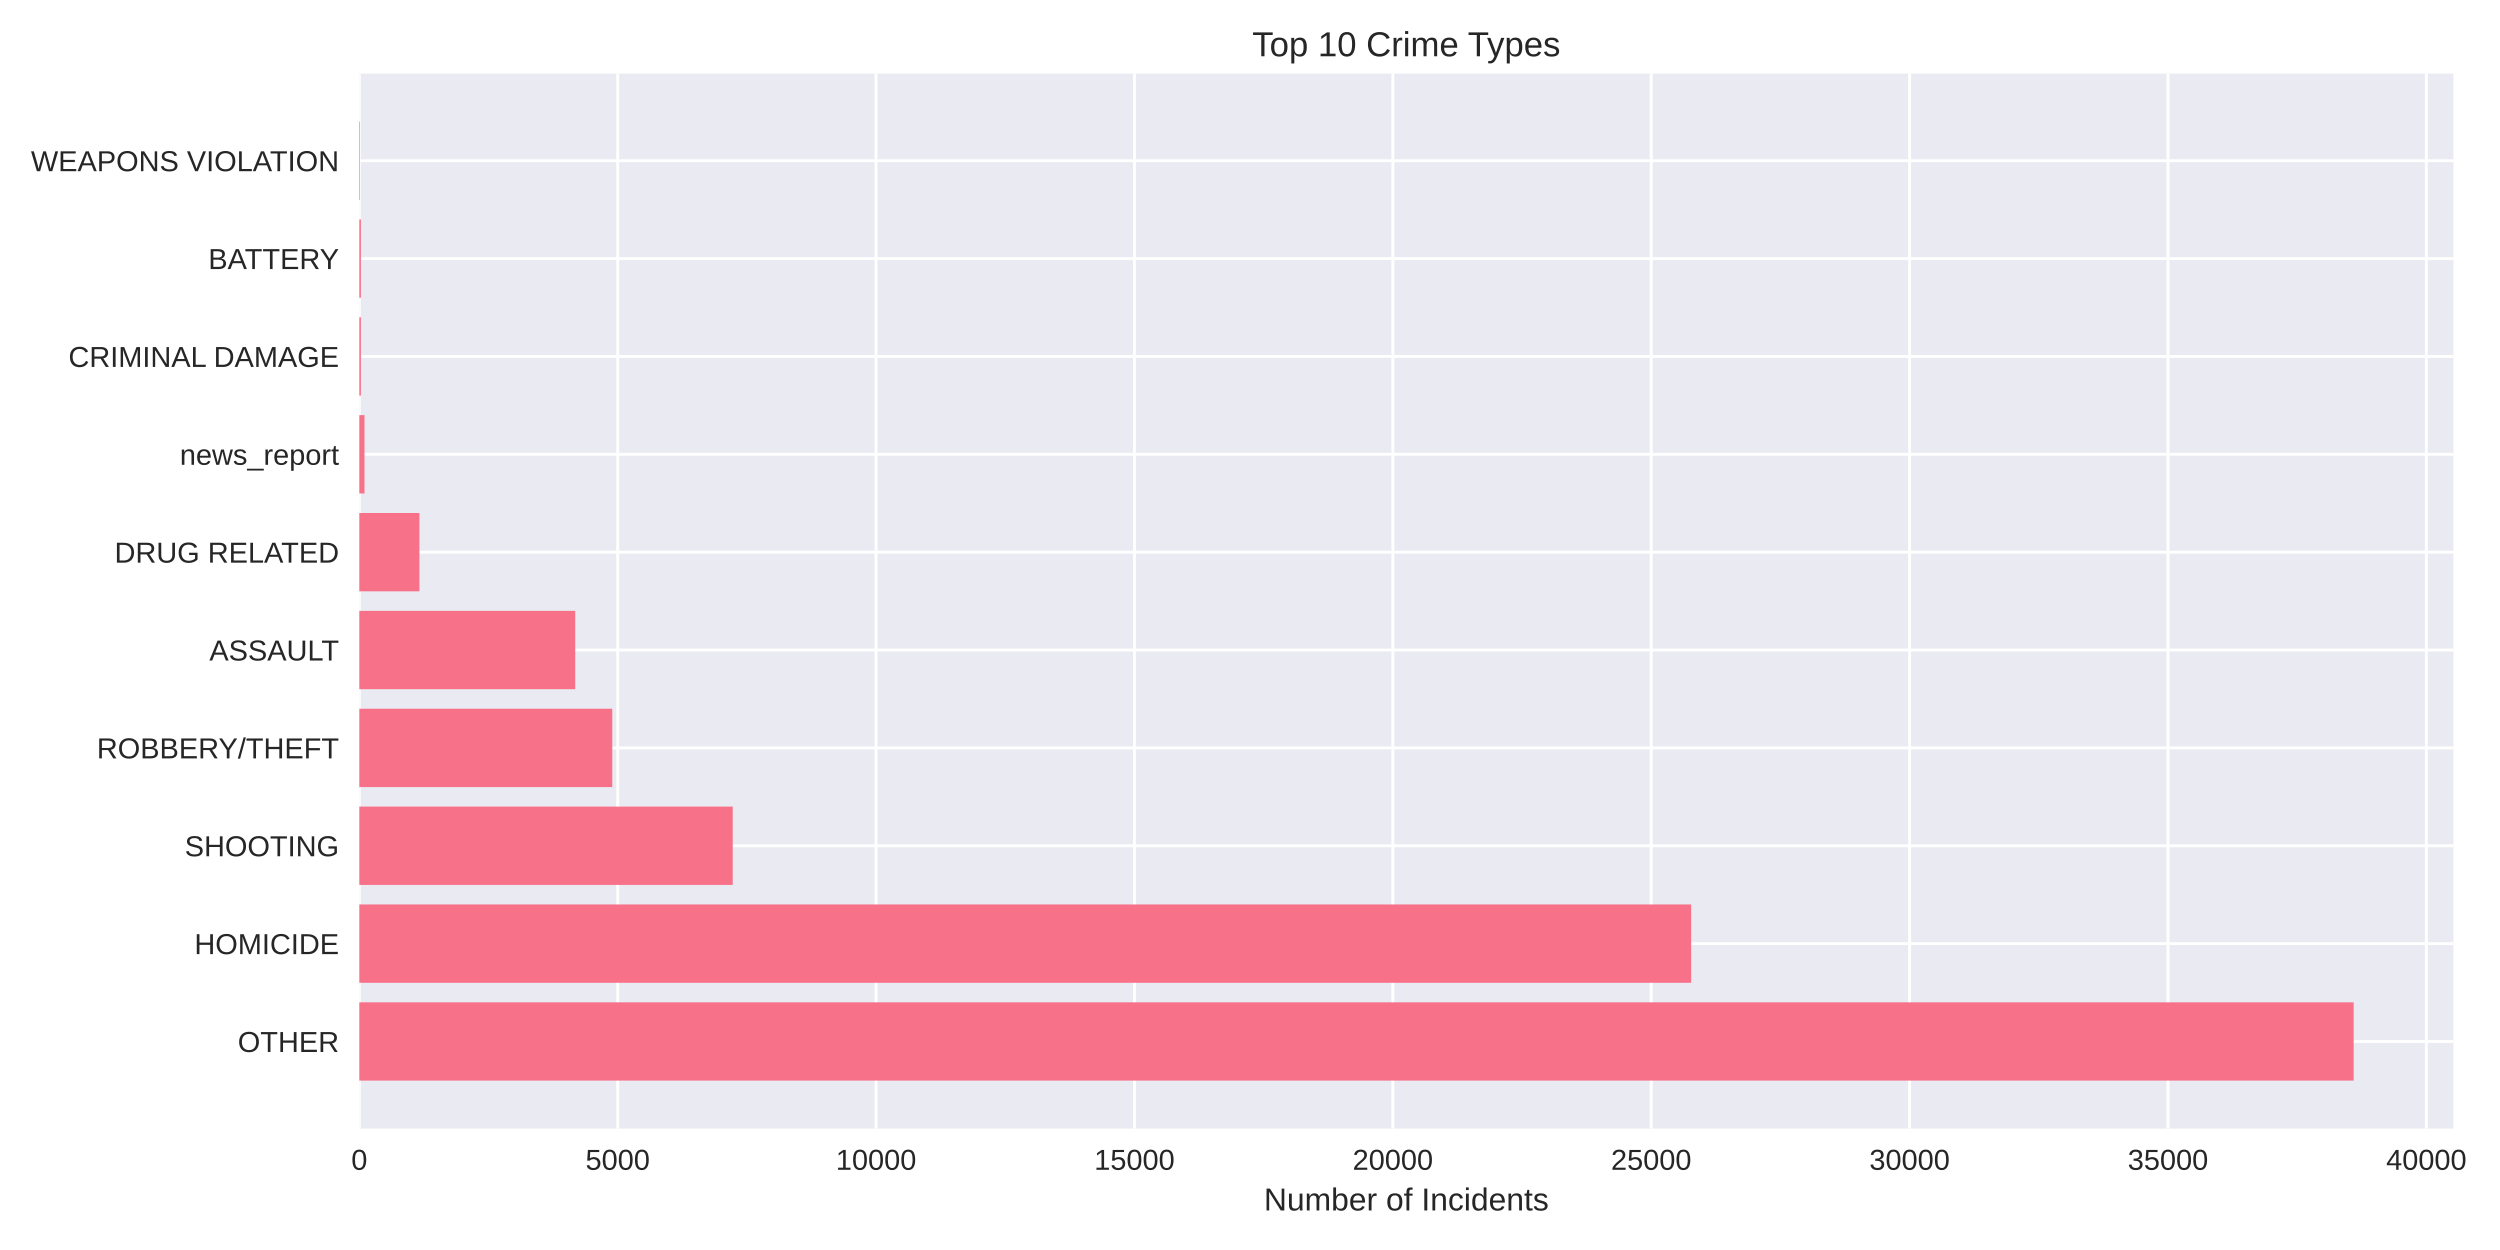
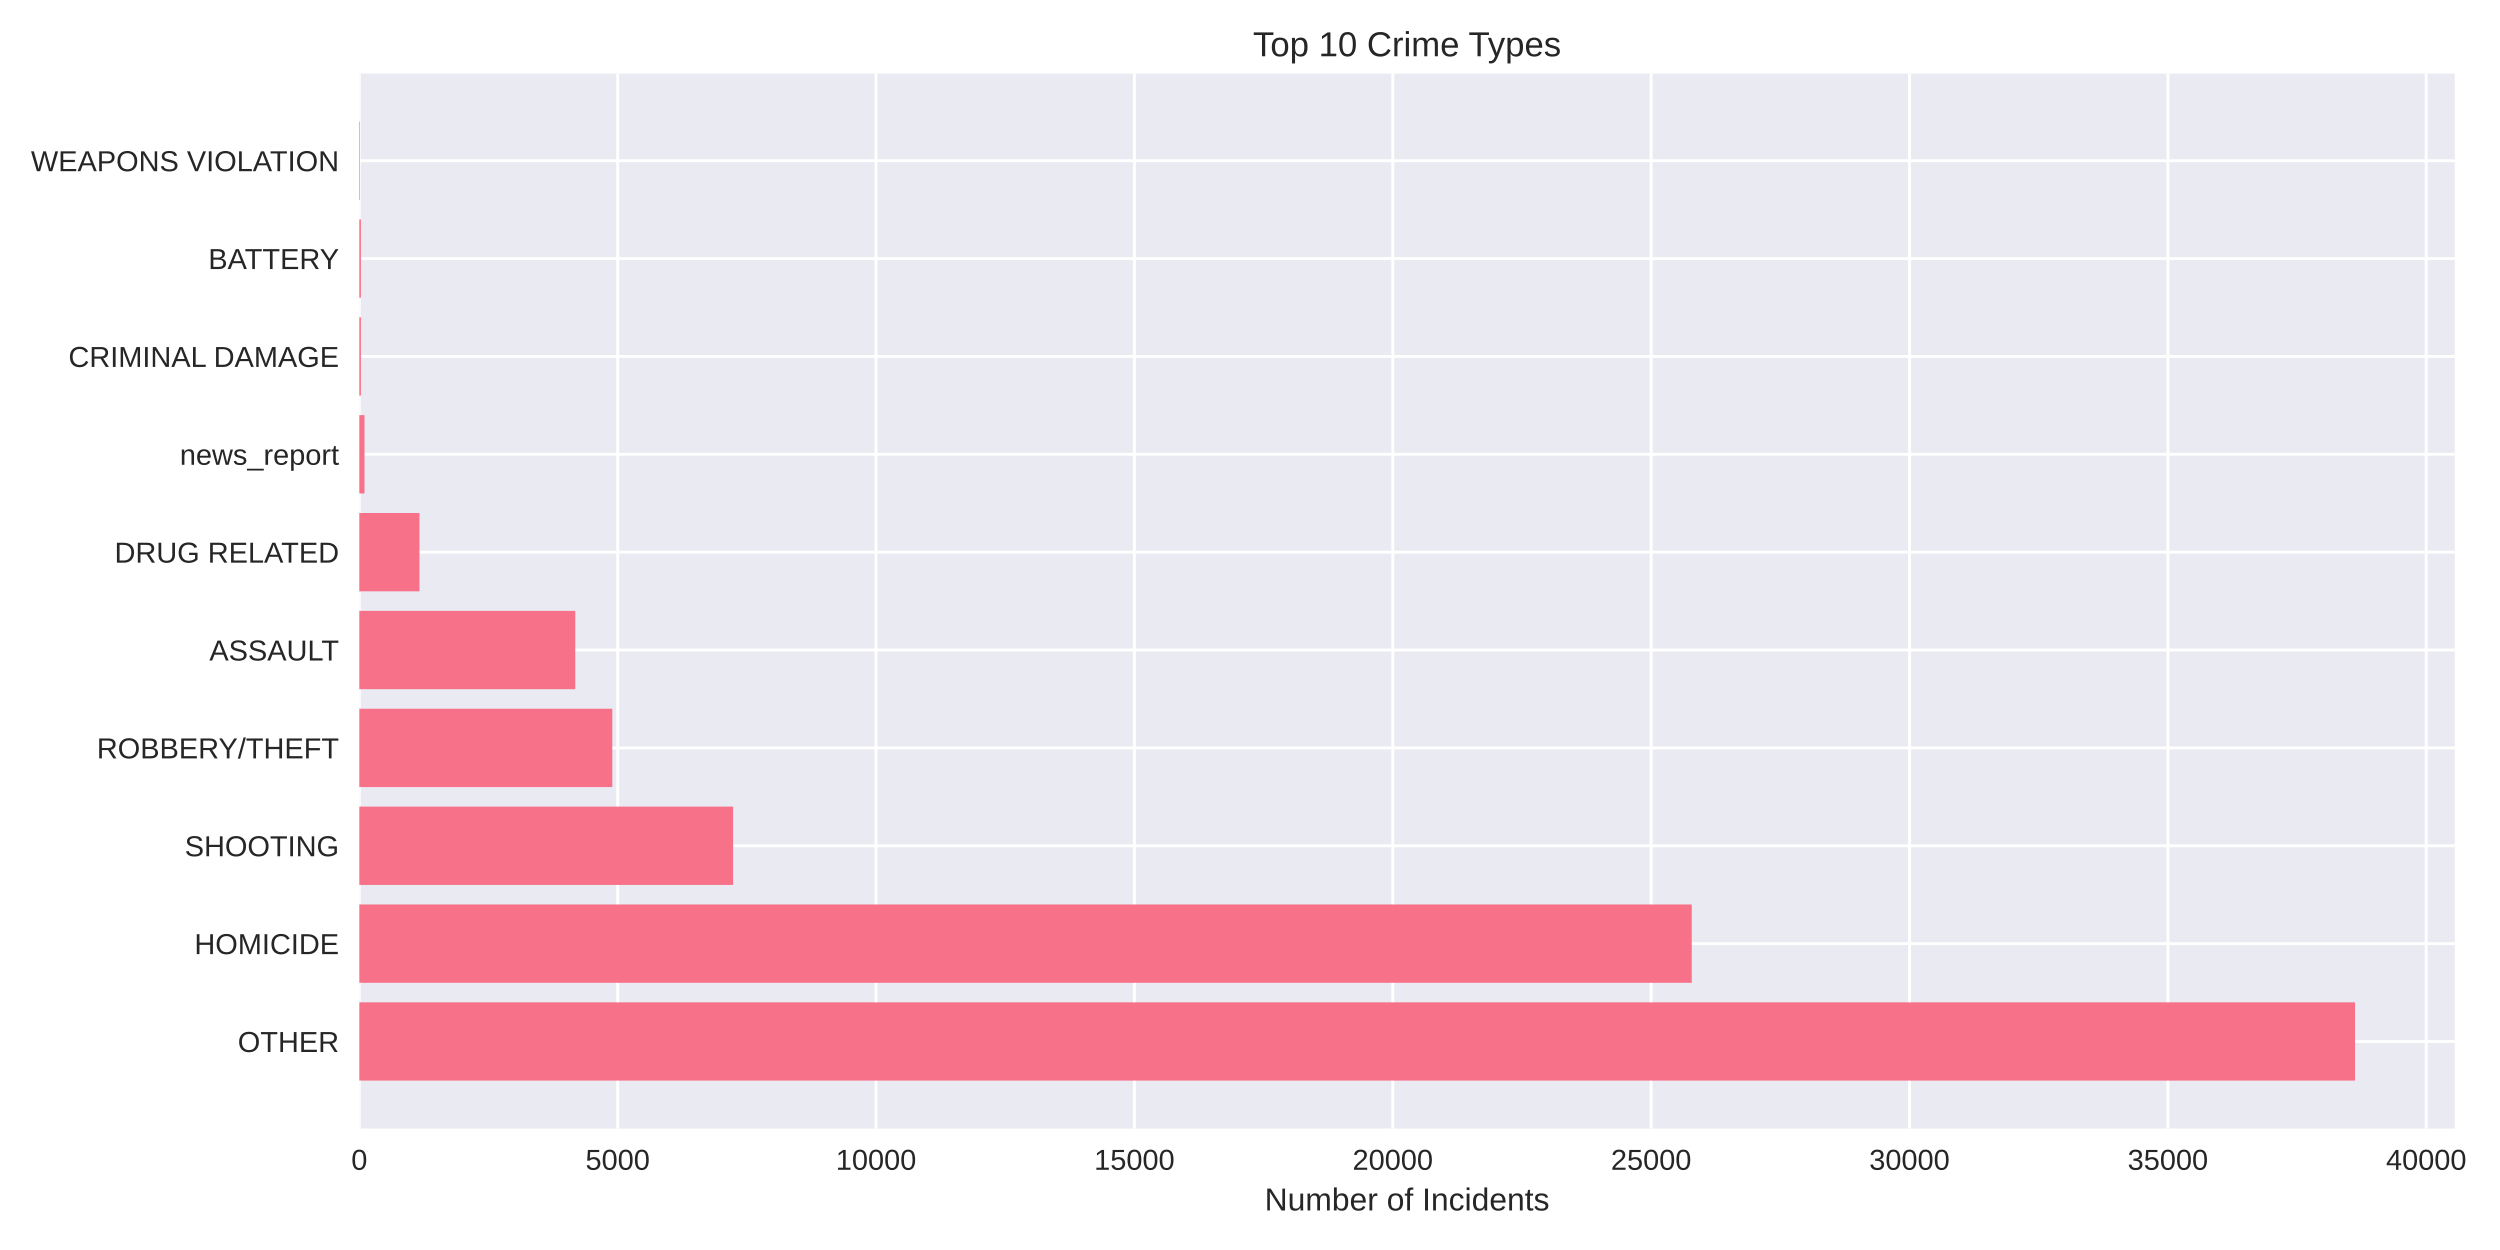
<svg xmlns="http://www.w3.org/2000/svg" width="864pt" height="432pt" viewBox="0 0 864 432" version="1.1">
  <defs>
    <style type="text/css">*{stroke-linejoin: round; stroke-linecap: butt}</style>
  </defs>
  <g id="figure_1">
    <g id="patch_1">
      <path d="M 0 432  L 864 432  L 864 0  L 0 0  z " style="fill: #ffffff" />
    </g>
    <g id="axes_1">
      <g id="patch_2">
-         <path d="M 124.18 390.04  L 847.886 390.04  L 847.886 25.44  L 124.18 25.44  z " style="fill: #eaeaf2" />
+         <path d="M 124.18 390.04  L 848.383 390.04  L 848.383 25.44  L 124.18 25.44  z " style="fill: #eaeaf2" />
      </g>
      <g id="matplotlib.axis_1">
        <g id="xtick_1">
          <g id="line2d_1">
-             <path d="M 124.18 390.04  L 124.18 25.44  " clip-path="url(#pa6af29539c)" style="fill: none; stroke: #ffffff; stroke-linecap: round" />
+             <path d="M 124.18 390.04  L 124.18 25.44  " clip-path="url(#p7986a163c0)" style="fill: none; stroke: #ffffff; stroke-linecap: round" />
          </g>
          <g id="line2d_2" />
          <g id="text_1">
            <text style="fill: #262626; font: 10px 'Arial', 'Liberation Sans', 'DejaVu Sans', 'Bitstream Vera Sans', sans-serif; text-anchor: middle" x="124.18" y="404.287" transform="rotate(-0 124.18 404.2869)">0</text>
          </g>
        </g>
        <g id="xtick_2">
          <g id="line2d_3">
-             <path d="M 213.477 390.04  L 213.477 25.44  " clip-path="url(#pa6af29539c)" style="fill: none; stroke: #ffffff; stroke-linecap: round" />
+             <path d="M 213.471 390.04  L 213.471 25.44  " clip-path="url(#p7986a163c0)" style="fill: none; stroke: #ffffff; stroke-linecap: round" />
          </g>
          <g id="line2d_4" />
          <g id="text_2">
-             <text style="fill: #262626; font: 10px 'Arial', 'Liberation Sans', 'DejaVu Sans', 'Bitstream Vera Sans', sans-serif; text-anchor: middle" x="213.477" y="404.287" transform="rotate(-0 213.4765 404.2869)">5000</text>
+             <text style="fill: #262626; font: 10px 'Arial', 'Liberation Sans', 'DejaVu Sans', 'Bitstream Vera Sans', sans-serif; text-anchor: middle" x="213.471" y="404.287" transform="rotate(-0 213.4707 404.2869)">5000</text>
          </g>
        </g>
        <g id="xtick_3">
          <g id="line2d_5">
-             <path d="M 302.773 390.04  L 302.773 25.44  " clip-path="url(#pa6af29539c)" style="fill: none; stroke: #ffffff; stroke-linecap: round" />
+             <path d="M 302.761 390.04  L 302.761 25.44  " clip-path="url(#p7986a163c0)" style="fill: none; stroke: #ffffff; stroke-linecap: round" />
          </g>
          <g id="line2d_6" />
          <g id="text_3">
-             <text style="fill: #262626; font: 10px 'Arial', 'Liberation Sans', 'DejaVu Sans', 'Bitstream Vera Sans', sans-serif; text-anchor: middle" x="302.773" y="404.287" transform="rotate(-0 302.773 404.2869)">10000</text>
+             <text style="fill: #262626; font: 10px 'Arial', 'Liberation Sans', 'DejaVu Sans', 'Bitstream Vera Sans', sans-serif; text-anchor: middle" x="302.761" y="404.287" transform="rotate(-0 302.7613 404.2869)">10000</text>
          </g>
        </g>
        <g id="xtick_4">
          <g id="line2d_7">
-             <path d="M 392.07 390.04  L 392.07 25.44  " clip-path="url(#pa6af29539c)" style="fill: none; stroke: #ffffff; stroke-linecap: round" />
+             <path d="M 392.052 390.04  L 392.052 25.44  " clip-path="url(#p7986a163c0)" style="fill: none; stroke: #ffffff; stroke-linecap: round" />
          </g>
          <g id="line2d_8" />
          <g id="text_4">
-             <text style="fill: #262626; font: 10px 'Arial', 'Liberation Sans', 'DejaVu Sans', 'Bitstream Vera Sans', sans-serif; text-anchor: middle" x="392.07" y="404.287" transform="rotate(-0 392.0696 404.2869)">15000</text>
+             <text style="fill: #262626; font: 10px 'Arial', 'Liberation Sans', 'DejaVu Sans', 'Bitstream Vera Sans', sans-serif; text-anchor: middle" x="392.052" y="404.287" transform="rotate(-0 392.052 404.2869)">15000</text>
          </g>
        </g>
        <g id="xtick_5">
          <g id="line2d_9">
-             <path d="M 481.366 390.04  L 481.366 25.44  " clip-path="url(#pa6af29539c)" style="fill: none; stroke: #ffffff; stroke-linecap: round" />
+             <path d="M 481.343 390.04  L 481.343 25.44  " clip-path="url(#p7986a163c0)" style="fill: none; stroke: #ffffff; stroke-linecap: round" />
          </g>
          <g id="line2d_10" />
          <g id="text_5">
-             <text style="fill: #262626; font: 10px 'Arial', 'Liberation Sans', 'DejaVu Sans', 'Bitstream Vera Sans', sans-serif; text-anchor: middle" x="481.366" y="404.287" transform="rotate(-0 481.3661 404.2869)">20000</text>
+             <text style="fill: #262626; font: 10px 'Arial', 'Liberation Sans', 'DejaVu Sans', 'Bitstream Vera Sans', sans-serif; text-anchor: middle" x="481.343" y="404.287" transform="rotate(-0 481.3426 404.2869)">20000</text>
          </g>
        </g>
        <g id="xtick_6">
          <g id="line2d_11">
-             <path d="M 570.663 390.04  L 570.663 25.44  " clip-path="url(#pa6af29539c)" style="fill: none; stroke: #ffffff; stroke-linecap: round" />
+             <path d="M 570.633 390.04  L 570.633 25.44  " clip-path="url(#p7986a163c0)" style="fill: none; stroke: #ffffff; stroke-linecap: round" />
          </g>
          <g id="line2d_12" />
          <g id="text_6">
-             <text style="fill: #262626; font: 10px 'Arial', 'Liberation Sans', 'DejaVu Sans', 'Bitstream Vera Sans', sans-serif; text-anchor: middle" x="570.663" y="404.287" transform="rotate(-0 570.6626 404.2869)">25000</text>
+             <text style="fill: #262626; font: 10px 'Arial', 'Liberation Sans', 'DejaVu Sans', 'Bitstream Vera Sans', sans-serif; text-anchor: middle" x="570.633" y="404.287" transform="rotate(-0 570.6333 404.2869)">25000</text>
          </g>
        </g>
        <g id="xtick_7">
          <g id="line2d_13">
-             <path d="M 659.959 390.04  L 659.959 25.44  " clip-path="url(#pa6af29539c)" style="fill: none; stroke: #ffffff; stroke-linecap: round" />
+             <path d="M 659.924 390.04  L 659.924 25.44  " clip-path="url(#p7986a163c0)" style="fill: none; stroke: #ffffff; stroke-linecap: round" />
          </g>
          <g id="line2d_14" />
          <g id="text_7">
-             <text style="fill: #262626; font: 10px 'Arial', 'Liberation Sans', 'DejaVu Sans', 'Bitstream Vera Sans', sans-serif; text-anchor: middle" x="659.959" y="404.287" transform="rotate(-0 659.9591 404.2869)">30000</text>
+             <text style="fill: #262626; font: 10px 'Arial', 'Liberation Sans', 'DejaVu Sans', 'Bitstream Vera Sans', sans-serif; text-anchor: middle" x="659.924" y="404.287" transform="rotate(-0 659.924 404.2869)">30000</text>
          </g>
        </g>
        <g id="xtick_8">
          <g id="line2d_15">
-             <path d="M 749.256 390.04  L 749.256 25.44  " clip-path="url(#pa6af29539c)" style="fill: none; stroke: #ffffff; stroke-linecap: round" />
+             <path d="M 749.215 390.04  L 749.215 25.44  " clip-path="url(#p7986a163c0)" style="fill: none; stroke: #ffffff; stroke-linecap: round" />
          </g>
          <g id="line2d_16" />
          <g id="text_8">
-             <text style="fill: #262626; font: 10px 'Arial', 'Liberation Sans', 'DejaVu Sans', 'Bitstream Vera Sans', sans-serif; text-anchor: middle" x="749.256" y="404.287" transform="rotate(-0 749.2556 404.2869)">35000</text>
+             <text style="fill: #262626; font: 10px 'Arial', 'Liberation Sans', 'DejaVu Sans', 'Bitstream Vera Sans', sans-serif; text-anchor: middle" x="749.215" y="404.287" transform="rotate(-0 749.2146 404.2869)">35000</text>
          </g>
        </g>
        <g id="xtick_9">
          <g id="line2d_17">
-             <path d="M 838.552 390.04  L 838.552 25.44  " clip-path="url(#pa6af29539c)" style="fill: none; stroke: #ffffff; stroke-linecap: round" />
+             <path d="M 838.505 390.04  L 838.505 25.44  " clip-path="url(#p7986a163c0)" style="fill: none; stroke: #ffffff; stroke-linecap: round" />
          </g>
          <g id="line2d_18" />
          <g id="text_9">
-             <text style="fill: #262626; font: 10px 'Arial', 'Liberation Sans', 'DejaVu Sans', 'Bitstream Vera Sans', sans-serif; text-anchor: middle" x="838.552" y="404.287" transform="rotate(-0 838.5522 404.2869)">40000</text>
+             <text style="fill: #262626; font: 10px 'Arial', 'Liberation Sans', 'DejaVu Sans', 'Bitstream Vera Sans', sans-serif; text-anchor: middle" x="838.505" y="404.287" transform="rotate(-0 838.5053 404.2869)">40000</text>
          </g>
        </g>
        <g id="text_10">
-           <text style="fill: #262626; font: 11px 'Arial', 'Liberation Sans', 'DejaVu Sans', 'Bitstream Vera Sans', sans-serif; text-anchor: middle" x="486.033" y="418.333" transform="rotate(-0 486.0332 418.3334)">Number of Incidents</text>
+           <text style="fill: #262626; font: 11px 'Arial', 'Liberation Sans', 'DejaVu Sans', 'Bitstream Vera Sans', sans-serif; text-anchor: middle" x="486.281" y="418.333" transform="rotate(-0 486.2813 418.3334)">Number of Incidents</text>
        </g>
      </g>
      <g id="matplotlib.axis_2">
        <g id="ytick_1">
          <g id="line2d_19">
-             <path d="M 124.18 359.939  L 847.886 359.939  " clip-path="url(#pa6af29539c)" style="fill: none; stroke: #ffffff; stroke-linecap: round" />
+             <path d="M 124.18 359.939  L 848.383 359.939  " clip-path="url(#p7986a163c0)" style="fill: none; stroke: #ffffff; stroke-linecap: round" />
          </g>
          <g id="line2d_20" />
          <g id="text_11">
            <text style="fill: #262626; font: 10px 'Arial', 'Liberation Sans', 'DejaVu Sans', 'Bitstream Vera Sans', sans-serif; text-anchor: end" x="117.18" y="363.562" transform="rotate(-0 117.18 363.562)">OTHER</text>
          </g>
        </g>
        <g id="ytick_2">
          <g id="line2d_21">
-             <path d="M 124.18 326.117  L 847.886 326.117  " clip-path="url(#pa6af29539c)" style="fill: none; stroke: #ffffff; stroke-linecap: round" />
+             <path d="M 124.18 326.117  L 848.383 326.117  " clip-path="url(#p7986a163c0)" style="fill: none; stroke: #ffffff; stroke-linecap: round" />
          </g>
          <g id="line2d_22" />
          <g id="text_12">
            <text style="fill: #262626; font: 10px 'Arial', 'Liberation Sans', 'DejaVu Sans', 'Bitstream Vera Sans', sans-serif; text-anchor: end" x="117.18" y="329.74" transform="rotate(-0 117.18 329.7401)">HOMICIDE</text>
          </g>
        </g>
        <g id="ytick_3">
          <g id="line2d_23">
-             <path d="M 124.18 292.295  L 847.886 292.295  " clip-path="url(#pa6af29539c)" style="fill: none; stroke: #ffffff; stroke-linecap: round" />
+             <path d="M 124.18 292.295  L 848.383 292.295  " clip-path="url(#p7986a163c0)" style="fill: none; stroke: #ffffff; stroke-linecap: round" />
          </g>
          <g id="line2d_24" />
          <g id="text_13">
            <text style="fill: #262626; font: 10px 'Arial', 'Liberation Sans', 'DejaVu Sans', 'Bitstream Vera Sans', sans-serif; text-anchor: end" x="117.18" y="295.918" transform="rotate(-0 117.18 295.9182)">SHOOTING</text>
          </g>
        </g>
        <g id="ytick_4">
          <g id="line2d_25">
-             <path d="M 124.18 258.473  L 847.886 258.473  " clip-path="url(#pa6af29539c)" style="fill: none; stroke: #ffffff; stroke-linecap: round" />
+             <path d="M 124.18 258.473  L 848.383 258.473  " clip-path="url(#p7986a163c0)" style="fill: none; stroke: #ffffff; stroke-linecap: round" />
          </g>
          <g id="line2d_26" />
          <g id="text_14">
            <text style="fill: #262626; font: 10px 'Arial', 'Liberation Sans', 'DejaVu Sans', 'Bitstream Vera Sans', sans-serif; text-anchor: end" x="117.18" y="262.096" transform="rotate(-0 117.18 262.0963)">ROBBERY/THEFT</text>
          </g>
        </g>
        <g id="ytick_5">
          <g id="line2d_27">
-             <path d="M 124.18 224.651  L 847.886 224.651  " clip-path="url(#pa6af29539c)" style="fill: none; stroke: #ffffff; stroke-linecap: round" />
+             <path d="M 124.18 224.651  L 848.383 224.651  " clip-path="url(#p7986a163c0)" style="fill: none; stroke: #ffffff; stroke-linecap: round" />
          </g>
          <g id="line2d_28" />
          <g id="text_15">
            <text style="fill: #262626; font: 10px 'Arial', 'Liberation Sans', 'DejaVu Sans', 'Bitstream Vera Sans', sans-serif; text-anchor: end" x="117.18" y="228.274" transform="rotate(-0 117.18 228.2744)">ASSAULT</text>
          </g>
        </g>
        <g id="ytick_6">
          <g id="line2d_29">
-             <path d="M 124.18 190.829  L 847.886 190.829  " clip-path="url(#pa6af29539c)" style="fill: none; stroke: #ffffff; stroke-linecap: round" />
+             <path d="M 124.18 190.829  L 848.383 190.829  " clip-path="url(#p7986a163c0)" style="fill: none; stroke: #ffffff; stroke-linecap: round" />
          </g>
          <g id="line2d_30" />
          <g id="text_16">
            <text style="fill: #262626; font: 10px 'Arial', 'Liberation Sans', 'DejaVu Sans', 'Bitstream Vera Sans', sans-serif; text-anchor: end" x="117.18" y="194.452" transform="rotate(-0 117.18 194.4525)">DRUG RELATED</text>
          </g>
        </g>
        <g id="ytick_7">
          <g id="line2d_31">
-             <path d="M 124.18 157.007  L 847.886 157.007  " clip-path="url(#pa6af29539c)" style="fill: none; stroke: #ffffff; stroke-linecap: round" />
+             <path d="M 124.18 157.007  L 848.383 157.007  " clip-path="url(#p7986a163c0)" style="fill: none; stroke: #ffffff; stroke-linecap: round" />
          </g>
          <g id="line2d_32" />
          <g id="text_17">
            <text style="fill: #262626; font: 10px 'Arial', 'Liberation Sans', 'DejaVu Sans', 'Bitstream Vera Sans', sans-serif; text-anchor: end" x="117.18" y="160.631" transform="rotate(-0 117.18 160.6306)">news_report</text>
          </g>
        </g>
        <g id="ytick_8">
          <g id="line2d_33">
-             <path d="M 124.18 123.185  L 847.886 123.185  " clip-path="url(#pa6af29539c)" style="fill: none; stroke: #ffffff; stroke-linecap: round" />
+             <path d="M 124.18 123.185  L 848.383 123.185  " clip-path="url(#p7986a163c0)" style="fill: none; stroke: #ffffff; stroke-linecap: round" />
          </g>
          <g id="line2d_34" />
          <g id="text_18">
            <text style="fill: #262626; font: 10px 'Arial', 'Liberation Sans', 'DejaVu Sans', 'Bitstream Vera Sans', sans-serif; text-anchor: end" x="117.18" y="126.809" transform="rotate(-0 117.18 126.8087)">CRIMINAL DAMAGE</text>
          </g>
        </g>
        <g id="ytick_9">
          <g id="line2d_35">
-             <path d="M 124.18 89.363  L 847.886 89.363  " clip-path="url(#pa6af29539c)" style="fill: none; stroke: #ffffff; stroke-linecap: round" />
+             <path d="M 124.18 89.363  L 848.383 89.363  " clip-path="url(#p7986a163c0)" style="fill: none; stroke: #ffffff; stroke-linecap: round" />
          </g>
          <g id="line2d_36" />
          <g id="text_19">
            <text style="fill: #262626; font: 10px 'Arial', 'Liberation Sans', 'DejaVu Sans', 'Bitstream Vera Sans', sans-serif; text-anchor: end" x="117.18" y="92.987" transform="rotate(-0 117.18 92.98681)">BATTERY</text>
          </g>
        </g>
        <g id="ytick_10">
          <g id="line2d_37">
-             <path d="M 124.18 55.541  L 847.886 55.541  " clip-path="url(#pa6af29539c)" style="fill: none; stroke: #ffffff; stroke-linecap: round" />
+             <path d="M 124.18 55.541  L 848.383 55.541  " clip-path="url(#p7986a163c0)" style="fill: none; stroke: #ffffff; stroke-linecap: round" />
          </g>
          <g id="line2d_38" />
          <g id="text_20">
            <text style="fill: #262626; font: 10px 'Arial', 'Liberation Sans', 'DejaVu Sans', 'Bitstream Vera Sans', sans-serif; text-anchor: end" x="117.18" y="59.165" transform="rotate(-0 117.18 59.16492)">WEAPONS VIOLATION</text>
          </g>
        </g>
      </g>
      <g id="patch_3">
-         <path d="M 124.18 373.467  L 813.424 373.467  L 813.424 346.41  L 124.18 346.41  z " clip-path="url(#pa6af29539c)" style="fill: #f77189" />
+         <path d="M 124.18 373.467  L 813.897 373.467  L 813.897 346.41  L 124.18 346.41  z " clip-path="url(#p7986a163c0)" style="fill: #f77189" />
      </g>
      <g id="patch_4">
-         <path d="M 124.18 339.645  L 584.468 339.645  L 584.468 312.588  L 124.18 312.588  z " clip-path="url(#pa6af29539c)" style="fill: #f77189" />
+         <path d="M 124.18 339.645  L 584.67 339.645  L 584.67 312.588  L 124.18 312.588  z " clip-path="url(#p7986a163c0)" style="fill: #f77189" />
      </g>
      <g id="patch_5">
-         <path d="M 124.18 305.823  L 253.231 305.823  L 253.231 278.766  L 124.18 278.766  z " clip-path="url(#pa6af29539c)" style="fill: #f77189" />
+         <path d="M 124.18 305.823  L 253.366 305.823  L 253.366 278.766  L 124.18 278.766  z " clip-path="url(#p7986a163c0)" style="fill: #f77189" />
      </g>
      <g id="patch_6">
-         <path d="M 124.18 272.002  L 211.601 272.002  L 211.601 244.944  L 124.18 244.944  z " clip-path="url(#pa6af29539c)" style="fill: #f77189" />
+         <path d="M 124.18 272.002  L 211.613 272.002  L 211.613 244.944  L 124.18 244.944  z " clip-path="url(#p7986a163c0)" style="fill: #f77189" />
      </g>
      <g id="patch_7">
-         <path d="M 124.18 238.18  L 198.796 238.18  L 198.796 211.122  L 124.18 211.122  z " clip-path="url(#pa6af29539c)" style="fill: #f77189" />
+         <path d="M 124.18 238.18  L 198.809 238.18  L 198.809 211.122  L 124.18 211.122  z " clip-path="url(#p7986a163c0)" style="fill: #f77189" />
      </g>
      <g id="patch_8">
-         <path d="M 124.18 204.358  L 144.95 204.358  L 144.95 177.3  L 124.18 177.3  z " clip-path="url(#pa6af29539c)" style="fill: #f77189" />
+         <path d="M 124.18 204.358  L 144.967 204.358  L 144.967 177.3  L 124.18 177.3  z " clip-path="url(#p7986a163c0)" style="fill: #f77189" />
      </g>
      <g id="patch_9">
-         <path d="M 124.18 170.536  L 125.966 170.536  L 125.966 143.478  L 124.18 143.478  z " clip-path="url(#pa6af29539c)" style="fill: #f77189" />
+         <path d="M 124.18 170.536  L 125.966 170.536  L 125.966 143.478  L 124.18 143.478  z " clip-path="url(#p7986a163c0)" style="fill: #f77189" />
      </g>
      <g id="patch_10">
-         <path d="M 124.18 136.714  L 124.734 136.714  L 124.734 109.657  L 124.18 109.657  z " clip-path="url(#pa6af29539c)" style="fill: #f77189" />
+         <path d="M 124.18 136.714  L 124.734 136.714  L 124.734 109.657  L 124.18 109.657  z " clip-path="url(#p7986a163c0)" style="fill: #f77189" />
      </g>
      <g id="patch_11">
-         <path d="M 124.18 102.892  L 124.734 102.892  L 124.734 75.835  L 124.18 75.835  z " clip-path="url(#pa6af29539c)" style="fill: #f77189" />
+         <path d="M 124.18 102.892  L 124.734 102.892  L 124.734 75.835  L 124.18 75.835  z " clip-path="url(#p7986a163c0)" style="fill: #f77189" />
      </g>
      <g id="patch_12">
-         <path d="M 124.18 69.07  L 124.376 69.07  L 124.376 42.013  L 124.18 42.013  z " clip-path="url(#pa6af29539c)" style="fill: #f77189" />
+         <path d="M 124.18 69.07  L 124.376 69.07  L 124.376 42.013  L 124.18 42.013  z " clip-path="url(#p7986a163c0)" style="fill: #f77189" />
      </g>
      <g id="patch_13">
        <path d="M 124.18 390.04  L 124.18 25.44  " style="fill: none" />
      </g>
      <g id="patch_14">
-         <path d="M 847.886 390.04  L 847.886 25.44  " style="fill: none" />
+         <path d="M 848.383 390.04  L 848.383 25.44  " style="fill: none" />
      </g>
      <g id="patch_15">
-         <path d="M 124.18 390.04  L 847.886 390.04  " style="fill: none" />
+         <path d="M 124.18 390.04  L 848.383 390.04  " style="fill: none" />
      </g>
      <g id="patch_16">
-         <path d="M 124.18 25.44  L 847.886 25.44  " style="fill: none" />
+         <path d="M 124.18 25.44  L 848.383 25.44  " style="fill: none" />
      </g>
      <g id="text_21">
-         <text style="fill: #262626; font: 12px 'Arial', 'Liberation Sans', 'DejaVu Sans', 'Bitstream Vera Sans', sans-serif; text-anchor: middle" x="486.033" y="19.44" transform="rotate(-0 486.0332 19.44)">Top 10 Crime Types</text>
+         <text style="fill: #262626; font: 12px 'Arial', 'Liberation Sans', 'DejaVu Sans', 'Bitstream Vera Sans', sans-serif; text-anchor: middle" x="486.281" y="19.44" transform="rotate(-0 486.2813 19.44)">Top 10 Crime Types</text>
      </g>
    </g>
  </g>
  <defs>
-     <clipPath id="pa6af29539c">
-       <rect x="124.18" y="25.44" width="723.706" height="364.6" />
+     <clipPath id="p7986a163c0">
+       <rect x="124.18" y="25.44" width="724.203" height="364.6" />
    </clipPath>
  </defs>
</svg>
